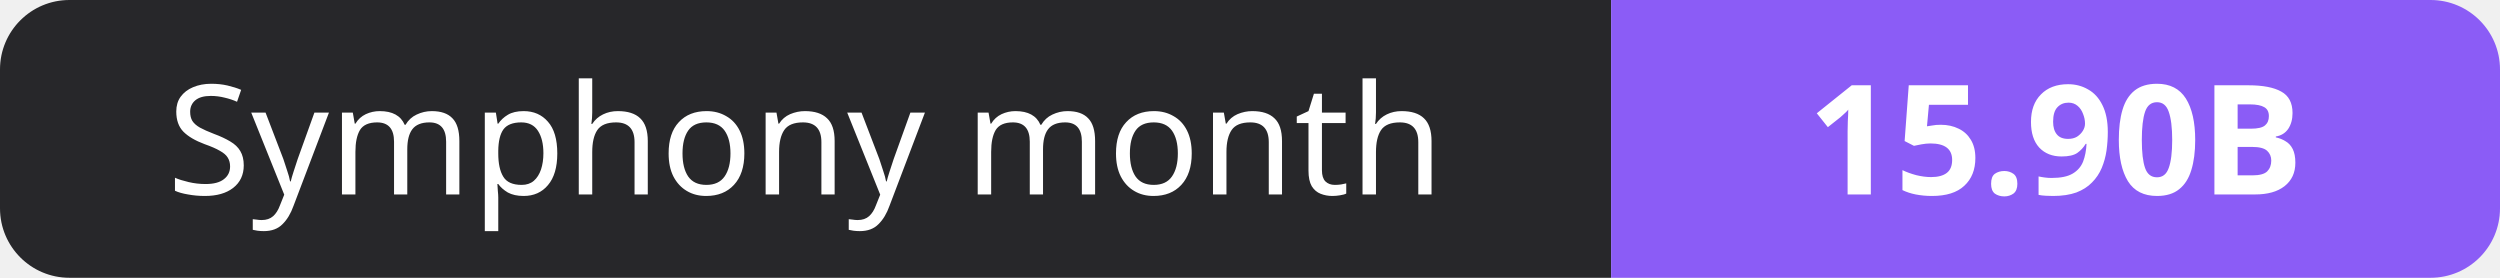
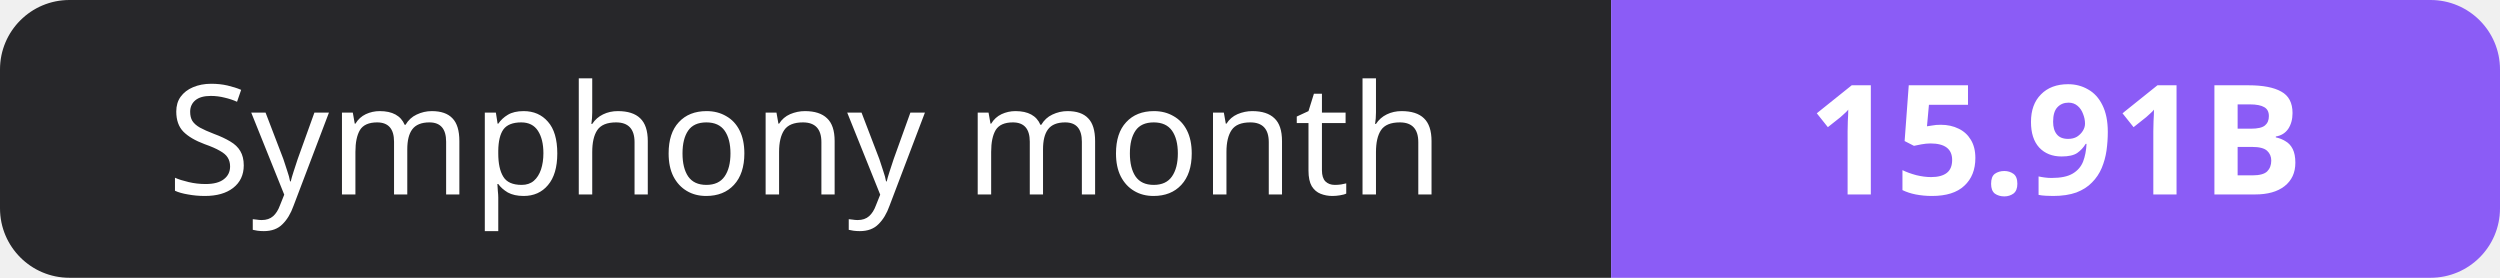
- <svg xmlns="http://www.w3.org/2000/svg" width="180" height="20" role="img" aria-label="Symphony month: 15.90B">
+ <svg xmlns="http://www.w3.org/2000/svg" width="180" height="20" role="img" aria-label="Symphony month: 15.91B">
  <clipPath id="r">
    <rect width="180" height="20" rx="5" fill="#fff" />
  </clipPath>
  <g clip-path="url(#r)">
    <rect width="116" height="20" fill="#27272a" />
    <rect x="116" width="64" height="20" fill="#8b5cf6" />
  </g>
  <g fill="#fff" text-anchor="middle" font-family="Verdana,Geneva,sans-serif" font-size="11">
    <text x="58.0" y="14">Symphony month</text>
-     <text x="148.0" y="14" font-weight="700">15.90B</text>
+     <text x="148.0" y="14" font-weight="700">15.91B</text>
  </g>
</svg>
